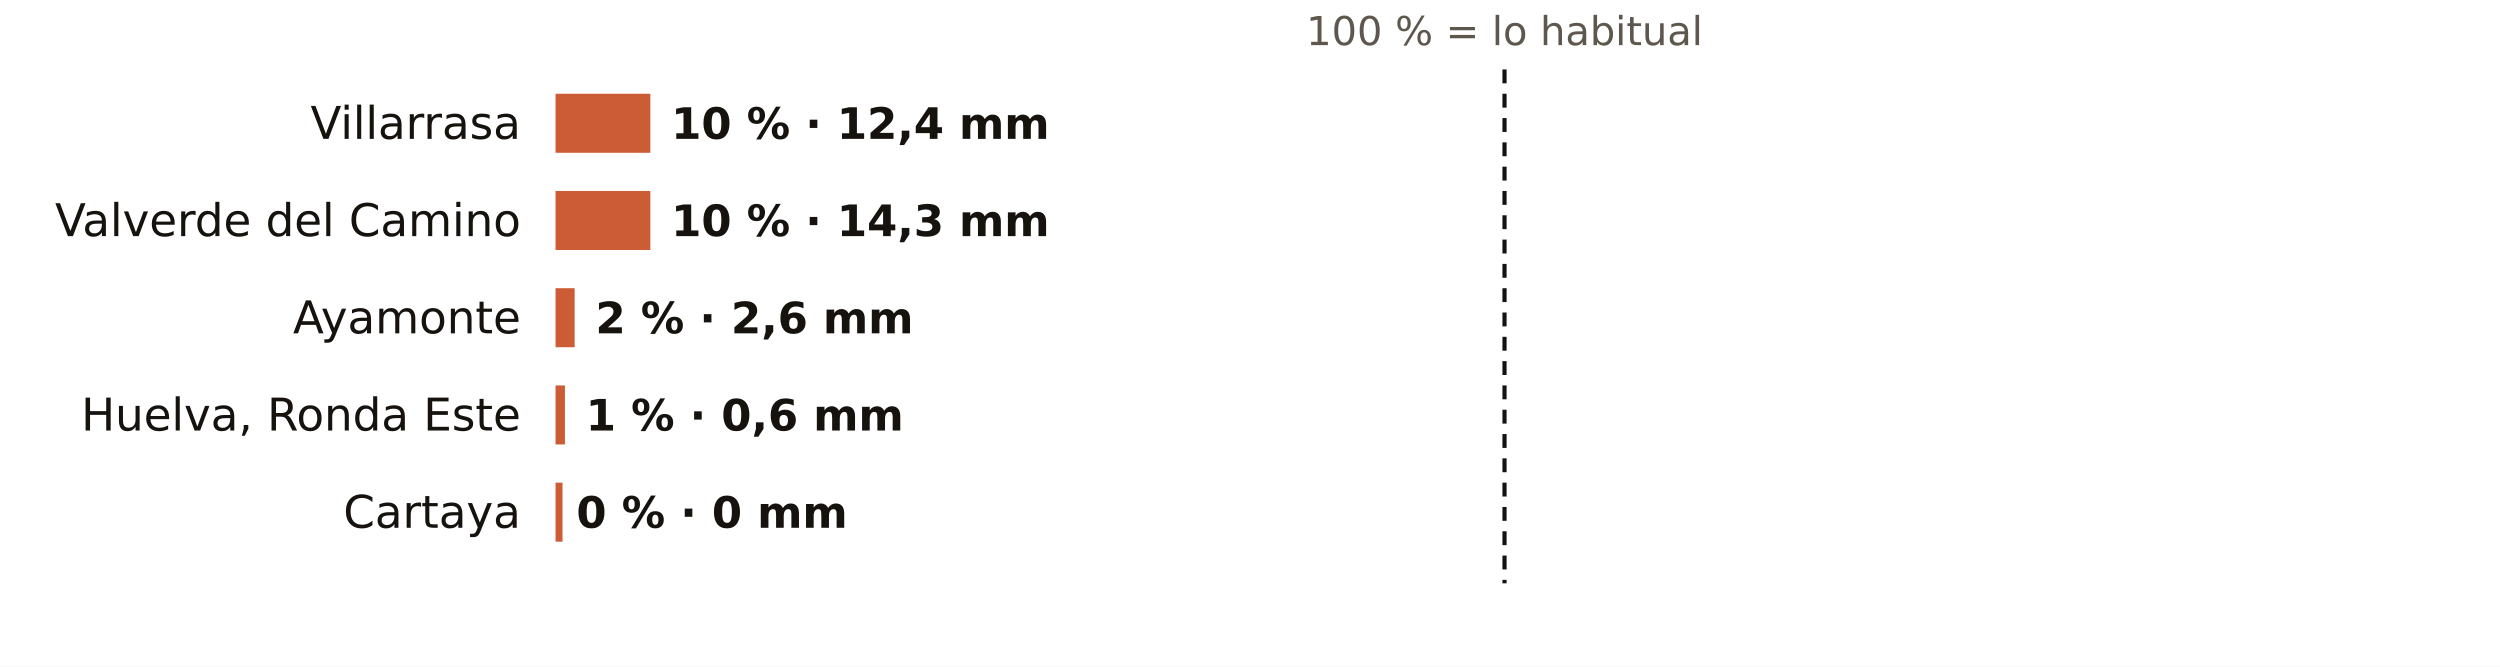
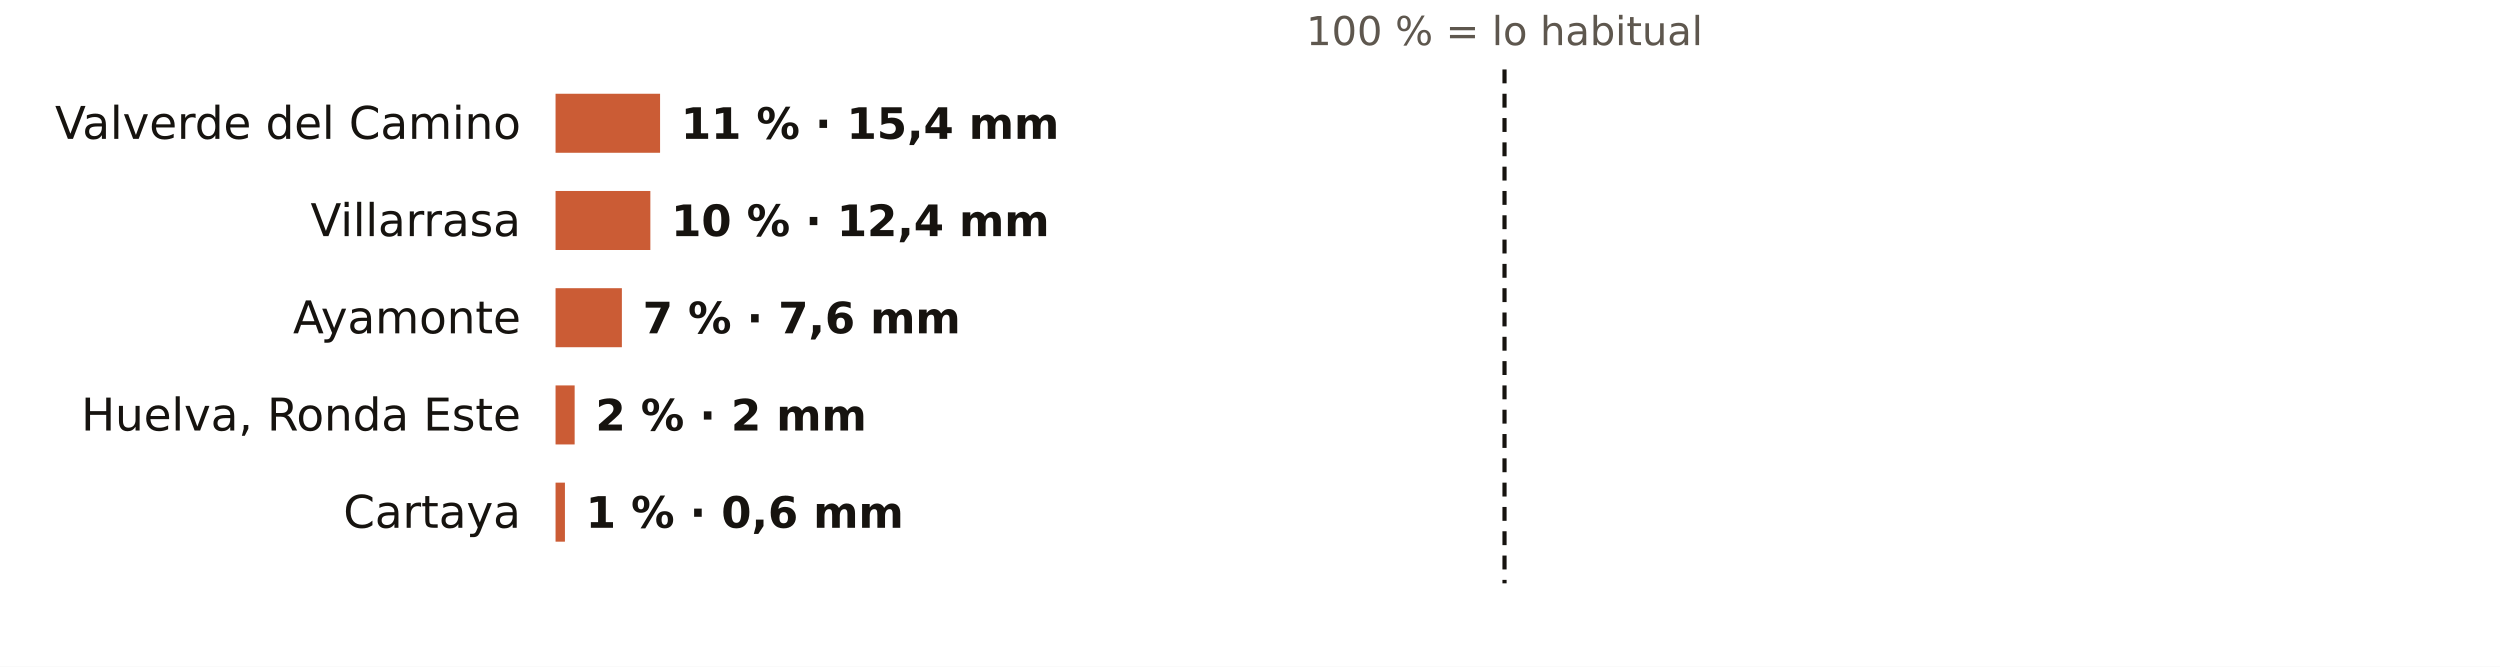
<svg xmlns="http://www.w3.org/2000/svg" viewBox="0 0 720 192" width="720" height="192" role="img" aria-label="El otoño en los pluviómetros de AEMET de Huelva: % de lo habitual">
  <rect width="720" height="192" fill="#FFFFFF" />
  <text x="433.3" y="13.0" font-size="11.5" fill="#5E574E" text-anchor="middle" font-weight="400" font-family="Public Sans, DejaVu Sans, Arial, sans-serif">100 % = lo habitual</text>
-   <text x="150.0" y="40.0" font-size="13" fill="#16130F" text-anchor="end" font-weight="500" font-family="Public Sans, DejaVu Sans, Arial, sans-serif">Villarrasa</text>
-   <rect x="160" y="27" width="27.3" height="17" fill="#C4461A" opacity="0.88" />
-   <text x="193.3" y="40.0" font-size="12.5" fill="#16130F" text-anchor="start" font-weight="600" font-family="Public Sans, DejaVu Sans, Arial, sans-serif">10 % · 12,4 mm</text>
-   <text x="150.0" y="68.0" font-size="13" fill="#16130F" text-anchor="end" font-weight="500" font-family="Public Sans, DejaVu Sans, Arial, sans-serif">Valverde del Camino</text>
+   <text x="150.0" y="40.0" font-size="13" fill="#16130F" text-anchor="end" font-weight="500" font-family="Public Sans, DejaVu Sans, Arial, sans-serif">Valverde del Camino</text>
+   <rect x="160" y="27" width="30.1" height="17" fill="#C4461A" opacity="0.88" />
+   <text x="196.1" y="40.0" font-size="12.5" fill="#16130F" text-anchor="start" font-weight="600" font-family="Public Sans, DejaVu Sans, Arial, sans-serif">11 % · 15,4 mm</text>
+   <text x="150.0" y="68.0" font-size="13" fill="#16130F" text-anchor="end" font-weight="500" font-family="Public Sans, DejaVu Sans, Arial, sans-serif">Villarrasa</text>
  <rect x="160" y="55" width="27.3" height="17" fill="#C4461A" opacity="0.88" />
-   <text x="193.3" y="68.0" font-size="12.5" fill="#16130F" text-anchor="start" font-weight="600" font-family="Public Sans, DejaVu Sans, Arial, sans-serif">10 % · 14,3 mm</text>
+   <text x="193.3" y="68.0" font-size="12.5" fill="#16130F" text-anchor="start" font-weight="600" font-family="Public Sans, DejaVu Sans, Arial, sans-serif">10 % · 12,4 mm</text>
  <text x="150.0" y="96.0" font-size="13" fill="#16130F" text-anchor="end" font-weight="500" font-family="Public Sans, DejaVu Sans, Arial, sans-serif">Ayamonte</text>
-   <rect x="160" y="83" width="5.5" height="17" fill="#C4461A" opacity="0.88" />
-   <text x="171.5" y="96.0" font-size="12.5" fill="#16130F" text-anchor="start" font-weight="600" font-family="Public Sans, DejaVu Sans, Arial, sans-serif">2 % · 2,6 mm</text>
+   <rect x="160" y="83" width="19.1" height="17" fill="#C4461A" opacity="0.88" />
+   <text x="185.1" y="96.0" font-size="12.5" fill="#16130F" text-anchor="start" font-weight="600" font-family="Public Sans, DejaVu Sans, Arial, sans-serif">7 % · 7,6 mm</text>
  <text x="150.0" y="124.0" font-size="13" fill="#16130F" text-anchor="end" font-weight="500" font-family="Public Sans, DejaVu Sans, Arial, sans-serif">Huelva, Ronda Este</text>
-   <rect x="160" y="111" width="2.7" height="17" fill="#C4461A" opacity="0.88" />
-   <text x="168.7" y="124.0" font-size="12.5" fill="#16130F" text-anchor="start" font-weight="600" font-family="Public Sans, DejaVu Sans, Arial, sans-serif">1 % · 0,6 mm</text>
+   <rect x="160" y="111" width="5.5" height="17" fill="#C4461A" opacity="0.88" />
+   <text x="171.5" y="124.0" font-size="12.5" fill="#16130F" text-anchor="start" font-weight="600" font-family="Public Sans, DejaVu Sans, Arial, sans-serif">2 % · 2 mm</text>
  <text x="150.0" y="152.0" font-size="13" fill="#16130F" text-anchor="end" font-weight="500" font-family="Public Sans, DejaVu Sans, Arial, sans-serif">Cartaya</text>
-   <rect x="160" y="139" width="2.0" height="17" fill="#C4461A" opacity="0.88" />
-   <text x="166.0" y="152.0" font-size="12.5" fill="#16130F" text-anchor="start" font-weight="600" font-family="Public Sans, DejaVu Sans, Arial, sans-serif">0 % · 0 mm</text>
+   <rect x="160" y="139" width="2.7" height="17" fill="#C4461A" opacity="0.88" />
+   <text x="168.7" y="152.0" font-size="12.5" fill="#16130F" text-anchor="start" font-weight="600" font-family="Public Sans, DejaVu Sans, Arial, sans-serif">1 % · 0,6 mm</text>
  <line x1="433.3" x2="433.3" y1="20" y2="168" stroke="#16130F" stroke-width="1.2" stroke-dasharray="4 3" />
</svg>
